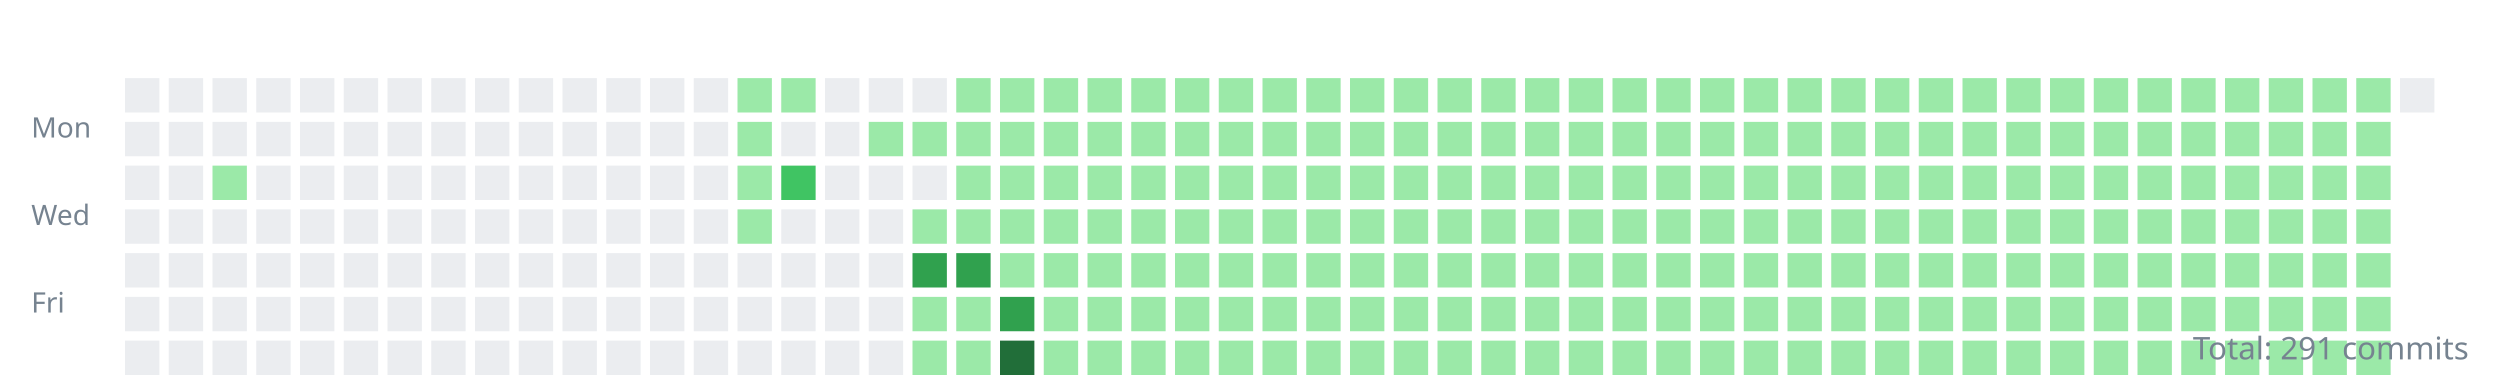
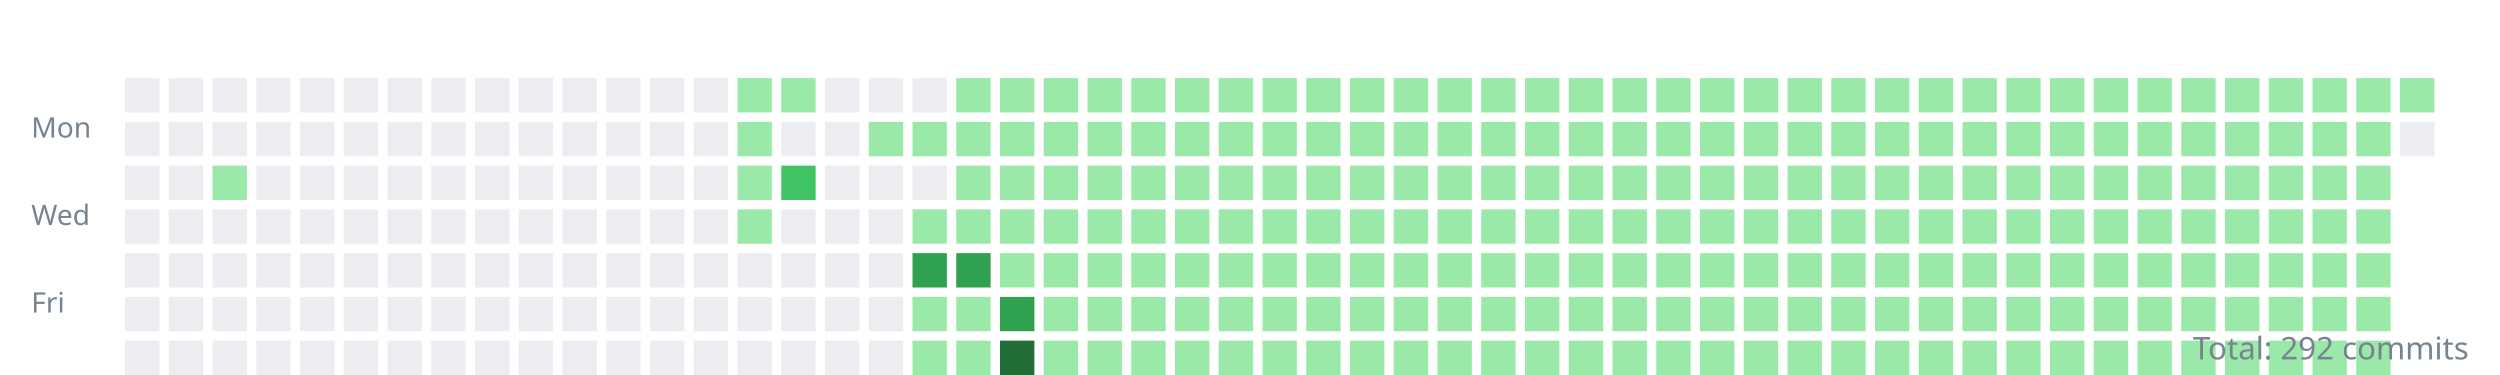
<svg xmlns="http://www.w3.org/2000/svg" width="800" height="120">
  <style>.day{outline:1px solid rgba(27,31,35,0.06);}text{font:9px sans-serif;fill:#768390;}</style>
  <g transform="translate(10,10)">
    <text y="34">Mon</text>
    <text y="62">Wed</text>
    <text y="90">Fri</text>
    <rect class="day" width="11" height="11" x="30" y="15" fill="#ebedf0" />
    <rect class="day" width="11" height="11" x="30" y="29" fill="#ebedf0" />
    <rect class="day" width="11" height="11" x="30" y="43" fill="#ebedf0" />
    <rect class="day" width="11" height="11" x="30" y="57" fill="#ebedf0" />
    <rect class="day" width="11" height="11" x="30" y="71" fill="#ebedf0" />
    <rect class="day" width="11" height="11" x="30" y="85" fill="#ebedf0" />
    <rect class="day" width="11" height="11" x="30" y="99" fill="#ebedf0" />
    <rect class="day" width="11" height="11" x="44" y="15" fill="#ebedf0" />
    <rect class="day" width="11" height="11" x="44" y="29" fill="#ebedf0" />
    <rect class="day" width="11" height="11" x="44" y="43" fill="#ebedf0" />
    <rect class="day" width="11" height="11" x="44" y="57" fill="#ebedf0" />
    <rect class="day" width="11" height="11" x="44" y="71" fill="#ebedf0" />
    <rect class="day" width="11" height="11" x="44" y="85" fill="#ebedf0" />
    <rect class="day" width="11" height="11" x="44" y="99" fill="#ebedf0" />
    <rect class="day" width="11" height="11" x="58" y="15" fill="#ebedf0" />
    <rect class="day" width="11" height="11" x="58" y="29" fill="#ebedf0" />
    <rect class="day" width="11" height="11" x="58" y="43" fill="#9be9a8" />
    <rect class="day" width="11" height="11" x="58" y="57" fill="#ebedf0" />
    <rect class="day" width="11" height="11" x="58" y="71" fill="#ebedf0" />
    <rect class="day" width="11" height="11" x="58" y="85" fill="#ebedf0" />
    <rect class="day" width="11" height="11" x="58" y="99" fill="#ebedf0" />
    <rect class="day" width="11" height="11" x="72" y="15" fill="#ebedf0" />
    <rect class="day" width="11" height="11" x="72" y="29" fill="#ebedf0" />
    <rect class="day" width="11" height="11" x="72" y="43" fill="#ebedf0" />
    <rect class="day" width="11" height="11" x="72" y="57" fill="#ebedf0" />
    <rect class="day" width="11" height="11" x="72" y="71" fill="#ebedf0" />
    <rect class="day" width="11" height="11" x="72" y="85" fill="#ebedf0" />
    <rect class="day" width="11" height="11" x="72" y="99" fill="#ebedf0" />
    <rect class="day" width="11" height="11" x="86" y="15" fill="#ebedf0" />
    <rect class="day" width="11" height="11" x="86" y="29" fill="#ebedf0" />
    <rect class="day" width="11" height="11" x="86" y="43" fill="#ebedf0" />
    <rect class="day" width="11" height="11" x="86" y="57" fill="#ebedf0" />
    <rect class="day" width="11" height="11" x="86" y="71" fill="#ebedf0" />
    <rect class="day" width="11" height="11" x="86" y="85" fill="#ebedf0" />
    <rect class="day" width="11" height="11" x="86" y="99" fill="#ebedf0" />
    <rect class="day" width="11" height="11" x="100" y="15" fill="#ebedf0" />
    <rect class="day" width="11" height="11" x="100" y="29" fill="#ebedf0" />
    <rect class="day" width="11" height="11" x="100" y="43" fill="#ebedf0" />
    <rect class="day" width="11" height="11" x="100" y="57" fill="#ebedf0" />
    <rect class="day" width="11" height="11" x="100" y="71" fill="#ebedf0" />
    <rect class="day" width="11" height="11" x="100" y="85" fill="#ebedf0" />
    <rect class="day" width="11" height="11" x="100" y="99" fill="#ebedf0" />
    <rect class="day" width="11" height="11" x="114" y="15" fill="#ebedf0" />
    <rect class="day" width="11" height="11" x="114" y="29" fill="#ebedf0" />
    <rect class="day" width="11" height="11" x="114" y="43" fill="#ebedf0" />
    <rect class="day" width="11" height="11" x="114" y="57" fill="#ebedf0" />
    <rect class="day" width="11" height="11" x="114" y="71" fill="#ebedf0" />
    <rect class="day" width="11" height="11" x="114" y="85" fill="#ebedf0" />
    <rect class="day" width="11" height="11" x="114" y="99" fill="#ebedf0" />
    <rect class="day" width="11" height="11" x="128" y="15" fill="#ebedf0" />
    <rect class="day" width="11" height="11" x="128" y="29" fill="#ebedf0" />
    <rect class="day" width="11" height="11" x="128" y="43" fill="#ebedf0" />
    <rect class="day" width="11" height="11" x="128" y="57" fill="#ebedf0" />
    <rect class="day" width="11" height="11" x="128" y="71" fill="#ebedf0" />
    <rect class="day" width="11" height="11" x="128" y="85" fill="#ebedf0" />
    <rect class="day" width="11" height="11" x="128" y="99" fill="#ebedf0" />
    <rect class="day" width="11" height="11" x="142" y="15" fill="#ebedf0" />
    <rect class="day" width="11" height="11" x="142" y="29" fill="#ebedf0" />
    <rect class="day" width="11" height="11" x="142" y="43" fill="#ebedf0" />
    <rect class="day" width="11" height="11" x="142" y="57" fill="#ebedf0" />
    <rect class="day" width="11" height="11" x="142" y="71" fill="#ebedf0" />
    <rect class="day" width="11" height="11" x="142" y="85" fill="#ebedf0" />
    <rect class="day" width="11" height="11" x="142" y="99" fill="#ebedf0" />
    <rect class="day" width="11" height="11" x="156" y="15" fill="#ebedf0" />
    <rect class="day" width="11" height="11" x="156" y="29" fill="#ebedf0" />
    <rect class="day" width="11" height="11" x="156" y="43" fill="#ebedf0" />
    <rect class="day" width="11" height="11" x="156" y="57" fill="#ebedf0" />
    <rect class="day" width="11" height="11" x="156" y="71" fill="#ebedf0" />
    <rect class="day" width="11" height="11" x="156" y="85" fill="#ebedf0" />
    <rect class="day" width="11" height="11" x="156" y="99" fill="#ebedf0" />
    <rect class="day" width="11" height="11" x="170" y="15" fill="#ebedf0" />
    <rect class="day" width="11" height="11" x="170" y="29" fill="#ebedf0" />
    <rect class="day" width="11" height="11" x="170" y="43" fill="#ebedf0" />
    <rect class="day" width="11" height="11" x="170" y="57" fill="#ebedf0" />
    <rect class="day" width="11" height="11" x="170" y="71" fill="#ebedf0" />
    <rect class="day" width="11" height="11" x="170" y="85" fill="#ebedf0" />
    <rect class="day" width="11" height="11" x="170" y="99" fill="#ebedf0" />
    <rect class="day" width="11" height="11" x="184" y="15" fill="#ebedf0" />
    <rect class="day" width="11" height="11" x="184" y="29" fill="#ebedf0" />
    <rect class="day" width="11" height="11" x="184" y="43" fill="#ebedf0" />
    <rect class="day" width="11" height="11" x="184" y="57" fill="#ebedf0" />
    <rect class="day" width="11" height="11" x="184" y="71" fill="#ebedf0" />
    <rect class="day" width="11" height="11" x="184" y="85" fill="#ebedf0" />
    <rect class="day" width="11" height="11" x="184" y="99" fill="#ebedf0" />
    <rect class="day" width="11" height="11" x="198" y="15" fill="#ebedf0" />
    <rect class="day" width="11" height="11" x="198" y="29" fill="#ebedf0" />
    <rect class="day" width="11" height="11" x="198" y="43" fill="#ebedf0" />
    <rect class="day" width="11" height="11" x="198" y="57" fill="#ebedf0" />
    <rect class="day" width="11" height="11" x="198" y="71" fill="#ebedf0" />
    <rect class="day" width="11" height="11" x="198" y="85" fill="#ebedf0" />
    <rect class="day" width="11" height="11" x="198" y="99" fill="#ebedf0" />
    <rect class="day" width="11" height="11" x="212" y="15" fill="#ebedf0" />
    <rect class="day" width="11" height="11" x="212" y="29" fill="#ebedf0" />
    <rect class="day" width="11" height="11" x="212" y="43" fill="#ebedf0" />
    <rect class="day" width="11" height="11" x="212" y="57" fill="#ebedf0" />
    <rect class="day" width="11" height="11" x="212" y="71" fill="#ebedf0" />
    <rect class="day" width="11" height="11" x="212" y="85" fill="#ebedf0" />
    <rect class="day" width="11" height="11" x="212" y="99" fill="#ebedf0" />
    <rect class="day" width="11" height="11" x="226" y="15" fill="#9be9a8" />
    <rect class="day" width="11" height="11" x="226" y="29" fill="#9be9a8" />
    <rect class="day" width="11" height="11" x="226" y="43" fill="#9be9a8" />
    <rect class="day" width="11" height="11" x="226" y="57" fill="#9be9a8" />
    <rect class="day" width="11" height="11" x="226" y="71" fill="#ebedf0" />
    <rect class="day" width="11" height="11" x="226" y="85" fill="#ebedf0" />
    <rect class="day" width="11" height="11" x="226" y="99" fill="#ebedf0" />
    <rect class="day" width="11" height="11" x="240" y="15" fill="#9be9a8" />
    <rect class="day" width="11" height="11" x="240" y="29" fill="#ebedf0" />
    <rect class="day" width="11" height="11" x="240" y="43" fill="#40c463" />
    <rect class="day" width="11" height="11" x="240" y="57" fill="#ebedf0" />
    <rect class="day" width="11" height="11" x="240" y="71" fill="#ebedf0" />
    <rect class="day" width="11" height="11" x="240" y="85" fill="#ebedf0" />
    <rect class="day" width="11" height="11" x="240" y="99" fill="#ebedf0" />
    <rect class="day" width="11" height="11" x="254" y="15" fill="#ebedf0" />
    <rect class="day" width="11" height="11" x="254" y="29" fill="#ebedf0" />
    <rect class="day" width="11" height="11" x="254" y="43" fill="#ebedf0" />
    <rect class="day" width="11" height="11" x="254" y="57" fill="#ebedf0" />
    <rect class="day" width="11" height="11" x="254" y="71" fill="#ebedf0" />
    <rect class="day" width="11" height="11" x="254" y="85" fill="#ebedf0" />
    <rect class="day" width="11" height="11" x="254" y="99" fill="#ebedf0" />
    <rect class="day" width="11" height="11" x="268" y="15" fill="#ebedf0" />
    <rect class="day" width="11" height="11" x="268" y="29" fill="#9be9a8" />
    <rect class="day" width="11" height="11" x="268" y="43" fill="#ebedf0" />
    <rect class="day" width="11" height="11" x="268" y="57" fill="#ebedf0" />
    <rect class="day" width="11" height="11" x="268" y="71" fill="#ebedf0" />
    <rect class="day" width="11" height="11" x="268" y="85" fill="#ebedf0" />
    <rect class="day" width="11" height="11" x="268" y="99" fill="#ebedf0" />
    <rect class="day" width="11" height="11" x="282" y="15" fill="#ebedf0" />
    <rect class="day" width="11" height="11" x="282" y="29" fill="#9be9a8" />
    <rect class="day" width="11" height="11" x="282" y="43" fill="#ebedf0" />
    <rect class="day" width="11" height="11" x="282" y="57" fill="#9be9a8" />
    <rect class="day" width="11" height="11" x="282" y="71" fill="#30a14e" />
    <rect class="day" width="11" height="11" x="282" y="85" fill="#9be9a8" />
    <rect class="day" width="11" height="11" x="282" y="99" fill="#9be9a8" />
    <rect class="day" width="11" height="11" x="296" y="15" fill="#9be9a8" />
    <rect class="day" width="11" height="11" x="296" y="29" fill="#9be9a8" />
    <rect class="day" width="11" height="11" x="296" y="43" fill="#9be9a8" />
    <rect class="day" width="11" height="11" x="296" y="57" fill="#9be9a8" />
    <rect class="day" width="11" height="11" x="296" y="71" fill="#30a14e" />
    <rect class="day" width="11" height="11" x="296" y="85" fill="#9be9a8" />
    <rect class="day" width="11" height="11" x="296" y="99" fill="#9be9a8" />
    <rect class="day" width="11" height="11" x="310" y="15" fill="#9be9a8" />
    <rect class="day" width="11" height="11" x="310" y="29" fill="#9be9a8" />
    <rect class="day" width="11" height="11" x="310" y="43" fill="#9be9a8" />
    <rect class="day" width="11" height="11" x="310" y="57" fill="#9be9a8" />
    <rect class="day" width="11" height="11" x="310" y="71" fill="#9be9a8" />
    <rect class="day" width="11" height="11" x="310" y="85" fill="#30a14e" />
    <rect class="day" width="11" height="11" x="310" y="99" fill="#216e39" />
    <rect class="day" width="11" height="11" x="324" y="15" fill="#9be9a8" />
    <rect class="day" width="11" height="11" x="324" y="29" fill="#9be9a8" />
    <rect class="day" width="11" height="11" x="324" y="43" fill="#9be9a8" />
    <rect class="day" width="11" height="11" x="324" y="57" fill="#9be9a8" />
    <rect class="day" width="11" height="11" x="324" y="71" fill="#9be9a8" />
    <rect class="day" width="11" height="11" x="324" y="85" fill="#9be9a8" />
    <rect class="day" width="11" height="11" x="324" y="99" fill="#9be9a8" />
    <rect class="day" width="11" height="11" x="338" y="15" fill="#9be9a8" />
    <rect class="day" width="11" height="11" x="338" y="29" fill="#9be9a8" />
    <rect class="day" width="11" height="11" x="338" y="43" fill="#9be9a8" />
    <rect class="day" width="11" height="11" x="338" y="57" fill="#9be9a8" />
    <rect class="day" width="11" height="11" x="338" y="71" fill="#9be9a8" />
    <rect class="day" width="11" height="11" x="338" y="85" fill="#9be9a8" />
    <rect class="day" width="11" height="11" x="338" y="99" fill="#9be9a8" />
    <rect class="day" width="11" height="11" x="352" y="15" fill="#9be9a8" />
    <rect class="day" width="11" height="11" x="352" y="29" fill="#9be9a8" />
    <rect class="day" width="11" height="11" x="352" y="43" fill="#9be9a8" />
    <rect class="day" width="11" height="11" x="352" y="57" fill="#9be9a8" />
    <rect class="day" width="11" height="11" x="352" y="71" fill="#9be9a8" />
    <rect class="day" width="11" height="11" x="352" y="85" fill="#9be9a8" />
    <rect class="day" width="11" height="11" x="352" y="99" fill="#9be9a8" />
    <rect class="day" width="11" height="11" x="366" y="15" fill="#9be9a8" />
    <rect class="day" width="11" height="11" x="366" y="29" fill="#9be9a8" />
    <rect class="day" width="11" height="11" x="366" y="43" fill="#9be9a8" />
    <rect class="day" width="11" height="11" x="366" y="57" fill="#9be9a8" />
    <rect class="day" width="11" height="11" x="366" y="71" fill="#9be9a8" />
    <rect class="day" width="11" height="11" x="366" y="85" fill="#9be9a8" />
    <rect class="day" width="11" height="11" x="366" y="99" fill="#9be9a8" />
    <rect class="day" width="11" height="11" x="380" y="15" fill="#9be9a8" />
    <rect class="day" width="11" height="11" x="380" y="29" fill="#9be9a8" />
    <rect class="day" width="11" height="11" x="380" y="43" fill="#9be9a8" />
    <rect class="day" width="11" height="11" x="380" y="57" fill="#9be9a8" />
    <rect class="day" width="11" height="11" x="380" y="71" fill="#9be9a8" />
    <rect class="day" width="11" height="11" x="380" y="85" fill="#9be9a8" />
    <rect class="day" width="11" height="11" x="380" y="99" fill="#9be9a8" />
    <rect class="day" width="11" height="11" x="394" y="15" fill="#9be9a8" />
    <rect class="day" width="11" height="11" x="394" y="29" fill="#9be9a8" />
    <rect class="day" width="11" height="11" x="394" y="43" fill="#9be9a8" />
    <rect class="day" width="11" height="11" x="394" y="57" fill="#9be9a8" />
    <rect class="day" width="11" height="11" x="394" y="71" fill="#9be9a8" />
    <rect class="day" width="11" height="11" x="394" y="85" fill="#9be9a8" />
    <rect class="day" width="11" height="11" x="394" y="99" fill="#9be9a8" />
    <rect class="day" width="11" height="11" x="408" y="15" fill="#9be9a8" />
    <rect class="day" width="11" height="11" x="408" y="29" fill="#9be9a8" />
    <rect class="day" width="11" height="11" x="408" y="43" fill="#9be9a8" />
    <rect class="day" width="11" height="11" x="408" y="57" fill="#9be9a8" />
    <rect class="day" width="11" height="11" x="408" y="71" fill="#9be9a8" />
    <rect class="day" width="11" height="11" x="408" y="85" fill="#9be9a8" />
    <rect class="day" width="11" height="11" x="408" y="99" fill="#9be9a8" />
    <rect class="day" width="11" height="11" x="422" y="15" fill="#9be9a8" />
    <rect class="day" width="11" height="11" x="422" y="29" fill="#9be9a8" />
    <rect class="day" width="11" height="11" x="422" y="43" fill="#9be9a8" />
    <rect class="day" width="11" height="11" x="422" y="57" fill="#9be9a8" />
    <rect class="day" width="11" height="11" x="422" y="71" fill="#9be9a8" />
    <rect class="day" width="11" height="11" x="422" y="85" fill="#9be9a8" />
    <rect class="day" width="11" height="11" x="422" y="99" fill="#9be9a8" />
    <rect class="day" width="11" height="11" x="436" y="15" fill="#9be9a8" />
    <rect class="day" width="11" height="11" x="436" y="29" fill="#9be9a8" />
    <rect class="day" width="11" height="11" x="436" y="43" fill="#9be9a8" />
    <rect class="day" width="11" height="11" x="436" y="57" fill="#9be9a8" />
    <rect class="day" width="11" height="11" x="436" y="71" fill="#9be9a8" />
    <rect class="day" width="11" height="11" x="436" y="85" fill="#9be9a8" />
    <rect class="day" width="11" height="11" x="436" y="99" fill="#9be9a8" />
    <rect class="day" width="11" height="11" x="450" y="15" fill="#9be9a8" />
    <rect class="day" width="11" height="11" x="450" y="29" fill="#9be9a8" />
    <rect class="day" width="11" height="11" x="450" y="43" fill="#9be9a8" />
    <rect class="day" width="11" height="11" x="450" y="57" fill="#9be9a8" />
    <rect class="day" width="11" height="11" x="450" y="71" fill="#9be9a8" />
    <rect class="day" width="11" height="11" x="450" y="85" fill="#9be9a8" />
    <rect class="day" width="11" height="11" x="450" y="99" fill="#9be9a8" />
    <rect class="day" width="11" height="11" x="464" y="15" fill="#9be9a8" />
    <rect class="day" width="11" height="11" x="464" y="29" fill="#9be9a8" />
    <rect class="day" width="11" height="11" x="464" y="43" fill="#9be9a8" />
    <rect class="day" width="11" height="11" x="464" y="57" fill="#9be9a8" />
    <rect class="day" width="11" height="11" x="464" y="71" fill="#9be9a8" />
    <rect class="day" width="11" height="11" x="464" y="85" fill="#9be9a8" />
    <rect class="day" width="11" height="11" x="464" y="99" fill="#9be9a8" />
    <rect class="day" width="11" height="11" x="478" y="15" fill="#9be9a8" />
    <rect class="day" width="11" height="11" x="478" y="29" fill="#9be9a8" />
    <rect class="day" width="11" height="11" x="478" y="43" fill="#9be9a8" />
    <rect class="day" width="11" height="11" x="478" y="57" fill="#9be9a8" />
    <rect class="day" width="11" height="11" x="478" y="71" fill="#9be9a8" />
    <rect class="day" width="11" height="11" x="478" y="85" fill="#9be9a8" />
    <rect class="day" width="11" height="11" x="478" y="99" fill="#9be9a8" />
    <rect class="day" width="11" height="11" x="492" y="15" fill="#9be9a8" />
    <rect class="day" width="11" height="11" x="492" y="29" fill="#9be9a8" />
    <rect class="day" width="11" height="11" x="492" y="43" fill="#9be9a8" />
    <rect class="day" width="11" height="11" x="492" y="57" fill="#9be9a8" />
    <rect class="day" width="11" height="11" x="492" y="71" fill="#9be9a8" />
    <rect class="day" width="11" height="11" x="492" y="85" fill="#9be9a8" />
    <rect class="day" width="11" height="11" x="492" y="99" fill="#9be9a8" />
    <rect class="day" width="11" height="11" x="506" y="15" fill="#9be9a8" />
    <rect class="day" width="11" height="11" x="506" y="29" fill="#9be9a8" />
    <rect class="day" width="11" height="11" x="506" y="43" fill="#9be9a8" />
    <rect class="day" width="11" height="11" x="506" y="57" fill="#9be9a8" />
    <rect class="day" width="11" height="11" x="506" y="71" fill="#9be9a8" />
    <rect class="day" width="11" height="11" x="506" y="85" fill="#9be9a8" />
    <rect class="day" width="11" height="11" x="506" y="99" fill="#9be9a8" />
    <rect class="day" width="11" height="11" x="520" y="15" fill="#9be9a8" />
    <rect class="day" width="11" height="11" x="520" y="29" fill="#9be9a8" />
    <rect class="day" width="11" height="11" x="520" y="43" fill="#9be9a8" />
    <rect class="day" width="11" height="11" x="520" y="57" fill="#9be9a8" />
    <rect class="day" width="11" height="11" x="520" y="71" fill="#9be9a8" />
    <rect class="day" width="11" height="11" x="520" y="85" fill="#9be9a8" />
    <rect class="day" width="11" height="11" x="520" y="99" fill="#9be9a8" />
    <rect class="day" width="11" height="11" x="534" y="15" fill="#9be9a8" />
    <rect class="day" width="11" height="11" x="534" y="29" fill="#9be9a8" />
    <rect class="day" width="11" height="11" x="534" y="43" fill="#9be9a8" />
    <rect class="day" width="11" height="11" x="534" y="57" fill="#9be9a8" />
    <rect class="day" width="11" height="11" x="534" y="71" fill="#9be9a8" />
    <rect class="day" width="11" height="11" x="534" y="85" fill="#9be9a8" />
    <rect class="day" width="11" height="11" x="534" y="99" fill="#9be9a8" />
    <rect class="day" width="11" height="11" x="548" y="15" fill="#9be9a8" />
    <rect class="day" width="11" height="11" x="548" y="29" fill="#9be9a8" />
    <rect class="day" width="11" height="11" x="548" y="43" fill="#9be9a8" />
    <rect class="day" width="11" height="11" x="548" y="57" fill="#9be9a8" />
    <rect class="day" width="11" height="11" x="548" y="71" fill="#9be9a8" />
    <rect class="day" width="11" height="11" x="548" y="85" fill="#9be9a8" />
    <rect class="day" width="11" height="11" x="548" y="99" fill="#9be9a8" />
    <rect class="day" width="11" height="11" x="562" y="15" fill="#9be9a8" />
    <rect class="day" width="11" height="11" x="562" y="29" fill="#9be9a8" />
    <rect class="day" width="11" height="11" x="562" y="43" fill="#9be9a8" />
    <rect class="day" width="11" height="11" x="562" y="57" fill="#9be9a8" />
    <rect class="day" width="11" height="11" x="562" y="71" fill="#9be9a8" />
    <rect class="day" width="11" height="11" x="562" y="85" fill="#9be9a8" />
    <rect class="day" width="11" height="11" x="562" y="99" fill="#9be9a8" />
    <rect class="day" width="11" height="11" x="576" y="15" fill="#9be9a8" />
    <rect class="day" width="11" height="11" x="576" y="29" fill="#9be9a8" />
    <rect class="day" width="11" height="11" x="576" y="43" fill="#9be9a8" />
    <rect class="day" width="11" height="11" x="576" y="57" fill="#9be9a8" />
    <rect class="day" width="11" height="11" x="576" y="71" fill="#9be9a8" />
    <rect class="day" width="11" height="11" x="576" y="85" fill="#9be9a8" />
    <rect class="day" width="11" height="11" x="576" y="99" fill="#9be9a8" />
    <rect class="day" width="11" height="11" x="590" y="15" fill="#9be9a8" />
    <rect class="day" width="11" height="11" x="590" y="29" fill="#9be9a8" />
    <rect class="day" width="11" height="11" x="590" y="43" fill="#9be9a8" />
    <rect class="day" width="11" height="11" x="590" y="57" fill="#9be9a8" />
    <rect class="day" width="11" height="11" x="590" y="71" fill="#9be9a8" />
    <rect class="day" width="11" height="11" x="590" y="85" fill="#9be9a8" />
    <rect class="day" width="11" height="11" x="590" y="99" fill="#9be9a8" />
    <rect class="day" width="11" height="11" x="604" y="15" fill="#9be9a8" />
    <rect class="day" width="11" height="11" x="604" y="29" fill="#9be9a8" />
    <rect class="day" width="11" height="11" x="604" y="43" fill="#9be9a8" />
    <rect class="day" width="11" height="11" x="604" y="57" fill="#9be9a8" />
    <rect class="day" width="11" height="11" x="604" y="71" fill="#9be9a8" />
    <rect class="day" width="11" height="11" x="604" y="85" fill="#9be9a8" />
    <rect class="day" width="11" height="11" x="604" y="99" fill="#9be9a8" />
    <rect class="day" width="11" height="11" x="618" y="15" fill="#9be9a8" />
    <rect class="day" width="11" height="11" x="618" y="29" fill="#9be9a8" />
    <rect class="day" width="11" height="11" x="618" y="43" fill="#9be9a8" />
    <rect class="day" width="11" height="11" x="618" y="57" fill="#9be9a8" />
    <rect class="day" width="11" height="11" x="618" y="71" fill="#9be9a8" />
    <rect class="day" width="11" height="11" x="618" y="85" fill="#9be9a8" />
    <rect class="day" width="11" height="11" x="618" y="99" fill="#9be9a8" />
    <rect class="day" width="11" height="11" x="632" y="15" fill="#9be9a8" />
    <rect class="day" width="11" height="11" x="632" y="29" fill="#9be9a8" />
    <rect class="day" width="11" height="11" x="632" y="43" fill="#9be9a8" />
    <rect class="day" width="11" height="11" x="632" y="57" fill="#9be9a8" />
    <rect class="day" width="11" height="11" x="632" y="71" fill="#9be9a8" />
    <rect class="day" width="11" height="11" x="632" y="85" fill="#9be9a8" />
    <rect class="day" width="11" height="11" x="632" y="99" fill="#9be9a8" />
    <rect class="day" width="11" height="11" x="646" y="15" fill="#9be9a8" />
    <rect class="day" width="11" height="11" x="646" y="29" fill="#9be9a8" />
    <rect class="day" width="11" height="11" x="646" y="43" fill="#9be9a8" />
    <rect class="day" width="11" height="11" x="646" y="57" fill="#9be9a8" />
    <rect class="day" width="11" height="11" x="646" y="71" fill="#9be9a8" />
    <rect class="day" width="11" height="11" x="646" y="85" fill="#9be9a8" />
    <rect class="day" width="11" height="11" x="646" y="99" fill="#9be9a8" />
    <rect class="day" width="11" height="11" x="660" y="15" fill="#9be9a8" />
    <rect class="day" width="11" height="11" x="660" y="29" fill="#9be9a8" />
    <rect class="day" width="11" height="11" x="660" y="43" fill="#9be9a8" />
    <rect class="day" width="11" height="11" x="660" y="57" fill="#9be9a8" />
    <rect class="day" width="11" height="11" x="660" y="71" fill="#9be9a8" />
    <rect class="day" width="11" height="11" x="660" y="85" fill="#9be9a8" />
    <rect class="day" width="11" height="11" x="660" y="99" fill="#9be9a8" />
    <rect class="day" width="11" height="11" x="674" y="15" fill="#9be9a8" />
    <rect class="day" width="11" height="11" x="674" y="29" fill="#9be9a8" />
    <rect class="day" width="11" height="11" x="674" y="43" fill="#9be9a8" />
    <rect class="day" width="11" height="11" x="674" y="57" fill="#9be9a8" />
    <rect class="day" width="11" height="11" x="674" y="71" fill="#9be9a8" />
    <rect class="day" width="11" height="11" x="674" y="85" fill="#9be9a8" />
    <rect class="day" width="11" height="11" x="674" y="99" fill="#9be9a8" />
    <rect class="day" width="11" height="11" x="688" y="15" fill="#9be9a8" />
    <rect class="day" width="11" height="11" x="688" y="29" fill="#9be9a8" />
    <rect class="day" width="11" height="11" x="688" y="43" fill="#9be9a8" />
    <rect class="day" width="11" height="11" x="688" y="57" fill="#9be9a8" />
    <rect class="day" width="11" height="11" x="688" y="71" fill="#9be9a8" />
    <rect class="day" width="11" height="11" x="688" y="85" fill="#9be9a8" />
    <rect class="day" width="11" height="11" x="688" y="99" fill="#9be9a8" />
    <rect class="day" width="11" height="11" x="702" y="15" fill="#9be9a8" />
    <rect class="day" width="11" height="11" x="702" y="29" fill="#9be9a8" />
    <rect class="day" width="11" height="11" x="702" y="43" fill="#9be9a8" />
    <rect class="day" width="11" height="11" x="702" y="57" fill="#9be9a8" />
    <rect class="day" width="11" height="11" x="702" y="71" fill="#9be9a8" />
    <rect class="day" width="11" height="11" x="702" y="85" fill="#9be9a8" />
    <rect class="day" width="11" height="11" x="702" y="99" fill="#9be9a8" />
    <rect class="day" width="11" height="11" x="716" y="15" fill="#9be9a8" />
    <rect class="day" width="11" height="11" x="716" y="29" fill="#9be9a8" />
    <rect class="day" width="11" height="11" x="716" y="43" fill="#9be9a8" />
    <rect class="day" width="11" height="11" x="716" y="57" fill="#9be9a8" />
    <rect class="day" width="11" height="11" x="716" y="71" fill="#9be9a8" />
    <rect class="day" width="11" height="11" x="716" y="85" fill="#9be9a8" />
    <rect class="day" width="11" height="11" x="716" y="99" fill="#9be9a8" />
    <rect class="day" width="11" height="11" x="730" y="15" fill="#9be9a8" />
    <rect class="day" width="11" height="11" x="730" y="29" fill="#9be9a8" />
    <rect class="day" width="11" height="11" x="730" y="43" fill="#9be9a8" />
    <rect class="day" width="11" height="11" x="730" y="57" fill="#9be9a8" />
    <rect class="day" width="11" height="11" x="730" y="71" fill="#9be9a8" />
    <rect class="day" width="11" height="11" x="730" y="85" fill="#9be9a8" />
    <rect class="day" width="11" height="11" x="730" y="99" fill="#9be9a8" />
    <rect class="day" width="11" height="11" x="744" y="15" fill="#9be9a8" />
    <rect class="day" width="11" height="11" x="744" y="29" fill="#9be9a8" />
    <rect class="day" width="11" height="11" x="744" y="43" fill="#9be9a8" />
    <rect class="day" width="11" height="11" x="744" y="57" fill="#9be9a8" />
    <rect class="day" width="11" height="11" x="744" y="71" fill="#9be9a8" />
    <rect class="day" width="11" height="11" x="744" y="85" fill="#9be9a8" />
    <rect class="day" width="11" height="11" x="744" y="99" fill="#9be9a8" />
-     <rect class="day" width="11" height="11" x="758" y="15" fill="#ebedf0" />
+     <rect class="day" width="11" height="11" x="758" y="15" fill="#9be9a8" />
+     <rect class="day" width="11" height="11" x="758" y="29" fill="#ebedf0" />
  </g>
-   <text x="790" y="115" text-anchor="end" style="font-size:10px">Total: 291 commits</text>
+   <text x="790" y="115" text-anchor="end" style="font-size:10px">Total: 292 commits</text>
</svg>
